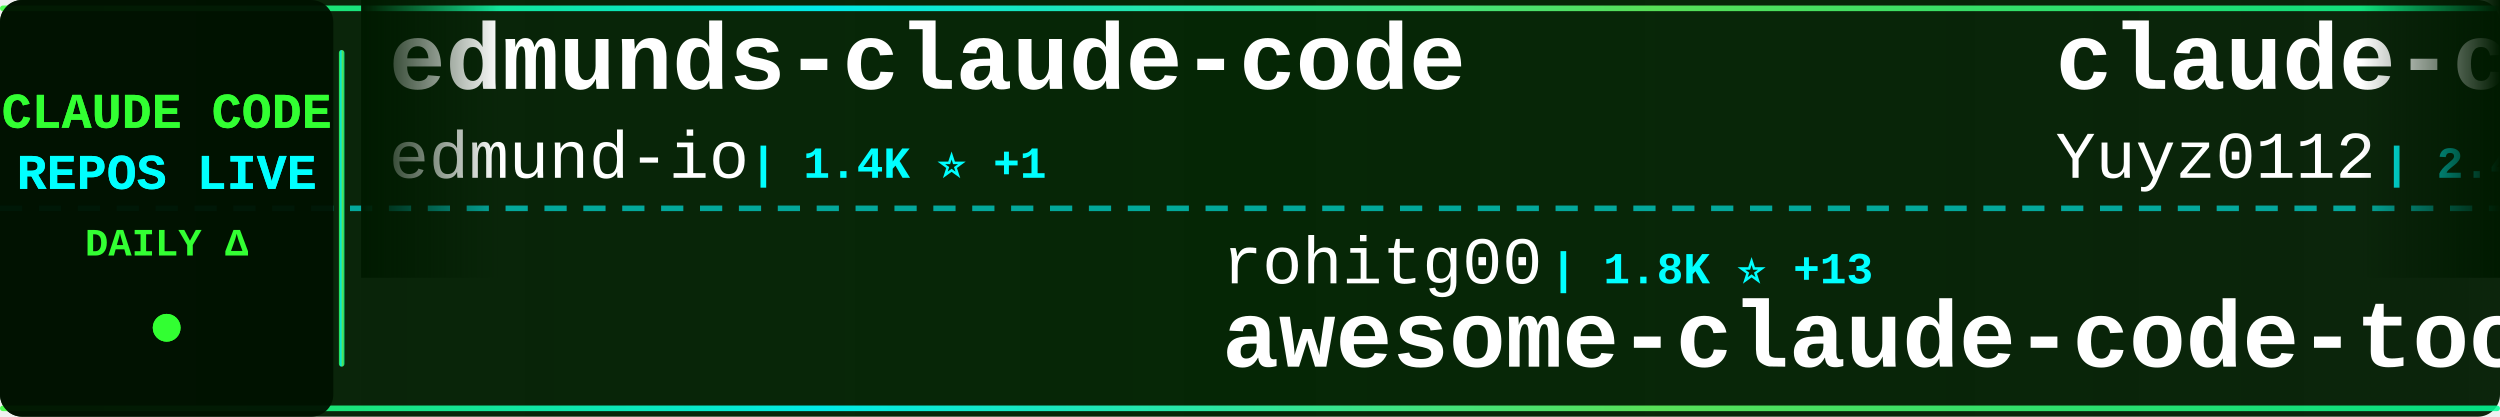
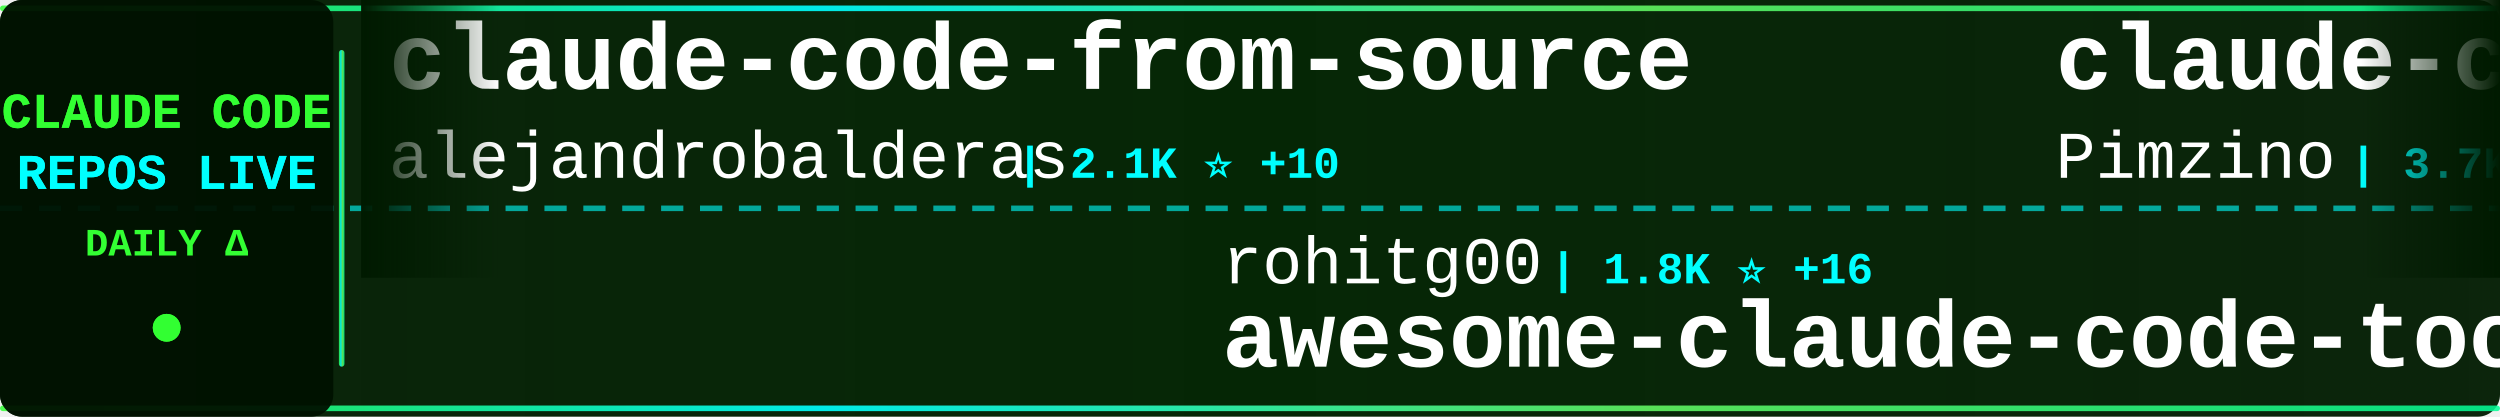
<svg xmlns="http://www.w3.org/2000/svg" width="900" height="150">
  <defs>
    <linearGradient id="tickerBg" x1="0%" y1="0%" x2="100%" y2="0%">
      <stop offset="0%" style="stop-color:#001a00;stop-opacity:0.95" />
      <stop offset="50%" style="stop-color:#002200;stop-opacity:0.98" />
      <stop offset="100%" style="stop-color:#001a00;stop-opacity:0.95" />
    </linearGradient>
    <linearGradient id="borderGrad" x1="0%" y1="0%" x2="100%" y2="0%">
      <stop offset="0%" style="stop-color:#33ff33;stop-opacity:0.85">
        <animate attributeName="stop-opacity" values="0.85;1;0.85" dur="2s" repeatCount="indefinite" />
      </stop>
      <stop offset="33%" style="stop-color:#00ffff;stop-opacity:0.9">
        <animate attributeName="stop-opacity" values="0.9;1;0.9" dur="2.2s" repeatCount="indefinite" />
      </stop>
      <stop offset="66%" style="stop-color:#66ff66;stop-opacity:0.85">
        <animate attributeName="stop-opacity" values="0.85;1;0.85" dur="1.8s" repeatCount="indefinite" />
      </stop>
      <stop offset="100%" style="stop-color:#00ff99;stop-opacity:0.85">
        <animate attributeName="stop-opacity" values="0.85;1;0.85" dur="2s" repeatCount="indefinite" />
      </stop>
    </linearGradient>
    <filter id="textGlow">
      <feGaussianBlur stdDeviation="0.1" result="coloredBlur" />
      <feMerge>
        <feMergeNode in="coloredBlur" />
        <feMergeNode in="SourceGraphic" />
      </feMerge>
    </filter>
    <filter id="metricGlow">
      <feGaussianBlur stdDeviation="0.2" result="coloredBlur" />
      <feMerge>
        <feMergeNode in="coloredBlur" />
        <feMergeNode in="SourceGraphic" />
      </feMerge>
    </filter>
    <linearGradient id="leftFade" x1="0%" y1="0%" x2="100%" y2="0%">
      <stop offset="0%" style="stop-color:#001a00;stop-opacity:1" />
      <stop offset="100%" style="stop-color:#001a00;stop-opacity:0" />
    </linearGradient>
    <linearGradient id="rightFade" x1="0%" y1="0%" x2="100%" y2="0%">
      <stop offset="0%" style="stop-color:#001a00;stop-opacity:0" />
      <stop offset="100%" style="stop-color:#001a00;stop-opacity:1" />
    </linearGradient>
  </defs>
  <rect width="900" height="150" fill="url(#tickerBg)" rx="8" />
  <rect x="0" y="2" width="900" height="2" fill="url(#borderGrad)" rx="1" />
  <rect x="0" y="146" width="900" height="2" fill="url(#borderGrad)" rx="1" />
  <line x1="0" y1="75" x2="900" y2="75" stroke="#00ffff" stroke-width="2" stroke-dasharray="8 6" opacity="0.6" />
  <rect x="0" y="0" width="120" height="150" fill="#001100" opacity="0.95" rx="8" />
  <text x="60" y="46" font-family="'Courier New', monospace" font-size="18" font-weight="bold" fill="#33ff33" text-anchor="middle" filter="url(#textGlow)">
    CLAUDE CODE
  </text>
  <text x="60" y="68" font-family="'Courier New', monospace" font-size="18" font-weight="bold" fill="#00ffff" text-anchor="middle" filter="url(#textGlow)">
    REPOS LIVE
  </text>
  <text x="60" y="92" font-family="'Courier New', monospace" font-size="14" font-weight="bold" fill="#33ff33" text-anchor="middle">
    DAILY Δ
  </text>
  <circle cx="60" cy="118" r="5" fill="#33ff33" filter="url(#metricGlow)">
    <animate attributeName="r" values="4;6;4" dur="1.5s" repeatCount="indefinite" />
    <animate attributeName="opacity" values="0.6;1;0.6" dur="1.5s" repeatCount="indefinite" />
  </circle>
  <rect x="122" y="18" width="2" height="114" fill="url(#borderGrad)" rx="1" />
  <clipPath id="tickerClip">
    <rect x="130" y="0" width="770" height="150" />
  </clipPath>
  <g clip-path="url(#tickerClip)">
    <g id="tickerItems">
      <animateTransform attributeName="transform" attributeType="XML" type="translate" from="0 0" to="-3000 0" dur="54s" repeatCount="indefinite" />
      <g transform="translate(0, 0)">
-         <text x="140" y="32" font-family="'Courier New', monospace" font-size="34" font-weight="bold" fill="#ffffff">edmunds-claude-code</text>
-         <text x="140" y="64" font-family="'Courier New', monospace" font-size="24" font-weight="normal" fill="#ffffff" opacity="1.0">edmund-io</text>
-         <text x="270" y="64" font-family="'Courier New', monospace" font-size="16" font-weight="bold" fill="#00ffff"> | 1.4K ⭐ +1</text>
+         <text x="140" y="32" font-family="'Courier New', monospace" font-size="34" font-weight="bold" fill="#ffffff">claude-code-from-source</text>
+         <text x="140" y="64" font-family="'Courier New', monospace" font-size="24" font-weight="normal" fill="#ffffff" opacity="1.0">alejandrobalderas</text>
+         <text x="366" y="64" font-family="'Courier New', monospace" font-size="16" font-weight="bold" fill="#00ffff"> | 2.1K ⭐ +10</text>
      </g>
      <g transform="translate(300, 0)">
        <text x="140" y="102" font-family="'Courier New', monospace" font-size="24" font-weight="normal" fill="#ffffff" opacity="1.0">rohitg00</text>
-         <text x="258" y="102" font-family="'Courier New', monospace" font-size="16" font-weight="bold" fill="#00ffff"> | 1.8K ⭐ +13</text>
+         <text x="258" y="102" font-family="'Courier New', monospace" font-size="16" font-weight="bold" fill="#00ffff"> | 1.8K ⭐ +16</text>
        <text x="140" y="132" font-family="'Courier New', monospace" font-size="34" font-weight="bold" fill="#ffffff">awesome-claude-code-tool...</text>
      </g>
      <g transform="translate(600, 0)">
-         <text x="140" y="32" font-family="'Courier New', monospace" font-size="34" font-weight="bold" fill="#ffffff">claude-code-reverse</text>
-         <text x="140" y="64" font-family="'Courier New', monospace" font-size="24" font-weight="normal" fill="#ffffff" opacity="1.0">Yuyz0112</text>
-         <text x="258" y="64" font-family="'Courier New', monospace" font-size="16" font-weight="bold" fill="#00ffff"> | 2.4K ⭐ +1</text>
+         <text x="140" y="32" font-family="'Courier New', monospace" font-size="34" font-weight="bold" fill="#ffffff">claude-code-spec-workflo...</text>
+         <text x="140" y="64" font-family="'Courier New', monospace" font-size="24" font-weight="normal" fill="#ffffff" opacity="1.0">Pimzino</text>
+         <text x="246" y="64" font-family="'Courier New', monospace" font-size="16" font-weight="bold" fill="#00ffff"> | 3.7K ⭐ +2</text>
      </g>
      <g transform="translate(900, 0)">
-         <text x="140" y="102" font-family="'Courier New', monospace" font-size="24" font-weight="normal" fill="#ffffff" opacity="1.0">anthropics</text>
-         <text x="282" y="102" font-family="'Courier New', monospace" font-size="16" font-weight="bold" fill="#00ffff"> | 141.8K ⭐ +669</text>
-         <text x="140" y="132" font-family="'Courier New', monospace" font-size="34" font-weight="bold" fill="#ffffff">skills</text>
+         <text x="140" y="102" font-family="'Courier New', monospace" font-size="24" font-weight="normal" fill="#ffffff" opacity="1.0">sugyan</text>
+         <text x="234" y="102" font-family="'Courier New', monospace" font-size="16" font-weight="bold" fill="#00ffff"> | 1.1K ⭐ +1</text>
+         <text x="140" y="132" font-family="'Courier New', monospace" font-size="34" font-weight="bold" fill="#ffffff">claude-code-webui</text>
      </g>
      <g transform="translate(1200, 0)">
-         <text x="140" y="32" font-family="'Courier New', monospace" font-size="34" font-weight="bold" fill="#ffffff">claude-code-infrastructu...</text>
-         <text x="140" y="64" font-family="'Courier New', monospace" font-size="24" font-weight="normal" fill="#ffffff" opacity="1.0">diet103</text>
-         <text x="246" y="64" font-family="'Courier New', monospace" font-size="16" font-weight="bold" fill="#00ffff"> | 9.7K ⭐ +1</text>
+         <text x="140" y="32" font-family="'Courier New', monospace" font-size="34" font-weight="bold" fill="#ffffff">nanoclaw</text>
+         <text x="140" y="64" font-family="'Courier New', monospace" font-size="24" font-weight="normal" fill="#ffffff" opacity="1.0">nanocoai</text>
+         <text x="258" y="64" font-family="'Courier New', monospace" font-size="16" font-weight="bold" fill="#00ffff"> | 29.5K ⭐ +44</text>
      </g>
      <g transform="translate(1500, 0)">
-         <text x="140" y="102" font-family="'Courier New', monospace" font-size="24" font-weight="normal" fill="#ffffff" opacity="1.0">1rgs</text>
-         <text x="210" y="102" font-family="'Courier New', monospace" font-size="16" font-weight="bold" fill="#00ffff"> | 3.6K ⭐ +2</text>
-         <text x="140" y="132" font-family="'Courier New', monospace" font-size="34" font-weight="bold" fill="#ffffff">claude-code-proxy</text>
+         <text x="140" y="102" font-family="'Courier New', monospace" font-size="24" font-weight="normal" fill="#ffffff" opacity="1.0">KPR111</text>
+         <text x="234" y="102" font-family="'Courier New', monospace" font-size="16" font-weight="bold" fill="#00ffff"> | 18 ⭐</text>
+         <text x="140" y="132" font-family="'Courier New', monospace" font-size="34" font-weight="bold" fill="#ffffff">Claude-Code</text>
      </g>
      <g transform="translate(1800, 0)">
-         <text x="140" y="32" font-family="'Courier New', monospace" font-size="34" font-weight="bold" fill="#ffffff">sc-claude-code-files</text>
-         <text x="140" y="64" font-family="'Courier New', monospace" font-size="24" font-weight="normal" fill="#ffffff" opacity="1.0">https-deeplearning-ai</text>
-         <text x="414" y="64" font-family="'Courier New', monospace" font-size="16" font-weight="bold" fill="#00ffff"> | 520 ⭐ +1</text>
+         <text x="140" y="32" font-family="'Courier New', monospace" font-size="34" font-weight="bold" fill="#ffffff">Claude-code</text>
+         <text x="140" y="64" font-family="'Courier New', monospace" font-size="24" font-weight="normal" fill="#ffffff" opacity="1.0">fazxes</text>
+         <text x="234" y="64" font-family="'Courier New', monospace" font-size="16" font-weight="bold" fill="#00ffff"> | 216 ⭐</text>
      </g>
      <g transform="translate(2100, 0)">
-         <text x="140" y="102" font-family="'Courier New', monospace" font-size="24" font-weight="normal" fill="#ffffff" opacity="1.0">oboard</text>
-         <text x="234" y="102" font-family="'Courier New', monospace" font-size="16" font-weight="bold" fill="#00ffff"> | 3.2K ⭐ +8</text>
-         <text x="140" y="132" font-family="'Courier New', monospace" font-size="34" font-weight="bold" fill="#ffffff">claude-code-rev</text>
+         <text x="140" y="102" font-family="'Courier New', monospace" font-size="24" font-weight="normal" fill="#ffffff" opacity="1.0">anthropics</text>
+         <text x="282" y="102" font-family="'Courier New', monospace" font-size="16" font-weight="bold" fill="#00ffff"> | 847 ⭐</text>
+         <text x="140" y="132" font-family="'Courier New', monospace" font-size="34" font-weight="bold" fill="#ffffff">claude-code-base-action</text>
      </g>
      <g transform="translate(2400, 0)">
-         <text x="140" y="32" font-family="'Courier New', monospace" font-size="34" font-weight="bold" fill="#ffffff">claude-code-hooks-master...</text>
-         <text x="140" y="64" font-family="'Courier New', monospace" font-size="24" font-weight="normal" fill="#ffffff" opacity="1.0">disler</text>
-         <text x="234" y="64" font-family="'Courier New', monospace" font-size="16" font-weight="bold" fill="#00ffff"> | 3.7K ⭐ +3</text>
+         <text x="140" y="32" font-family="'Courier New', monospace" font-size="34" font-weight="bold" fill="#ffffff">claude-code-source</text>
+         <text x="140" y="64" font-family="'Courier New', monospace" font-size="24" font-weight="normal" fill="#ffffff" opacity="1.0">AprilNEA</text>
+         <text x="258" y="64" font-family="'Courier New', monospace" font-size="16" font-weight="bold" fill="#00ffff"> | 384 ⭐</text>
      </g>
      <g transform="translate(2700, 0)">
-         <text x="140" y="102" font-family="'Courier New', monospace" font-size="24" font-weight="normal" fill="#ffffff" opacity="1.0">Donchitos</text>
-         <text x="270" y="102" font-family="'Courier New', monospace" font-size="16" font-weight="bold" fill="#00ffff"> | 20.2K ⭐ +146</text>
-         <text x="140" y="132" font-family="'Courier New', monospace" font-size="34" font-weight="bold" fill="#ffffff">Claude-Code-Game-Studios</text>
+         <text x="140" y="102" font-family="'Courier New', monospace" font-size="24" font-weight="normal" fill="#ffffff" opacity="1.0">chauncygu</text>
+         <text x="270" y="102" font-family="'Courier New', monospace" font-size="16" font-weight="bold" fill="#00ffff"> | 2.5K ⭐ +9</text>
+         <text x="140" y="132" font-family="'Courier New', monospace" font-size="34" font-weight="bold" fill="#ffffff">collection-claude-code-s...</text>
      </g>
      <g transform="translate(3000, 0)">
-         <text x="140" y="32" font-family="'Courier New', monospace" font-size="34" font-weight="bold" fill="#ffffff">edmunds-claude-code</text>
-         <text x="140" y="64" font-family="'Courier New', monospace" font-size="24" font-weight="normal" fill="#ffffff" opacity="1.0">edmund-io</text>
-         <text x="270" y="64" font-family="'Courier New', monospace" font-size="16" font-weight="bold" fill="#00ffff"> | 1.4K ⭐ +1</text>
+         <text x="140" y="32" font-family="'Courier New', monospace" font-size="34" font-weight="bold" fill="#ffffff">claude-code-from-source</text>
+         <text x="140" y="64" font-family="'Courier New', monospace" font-size="24" font-weight="normal" fill="#ffffff" opacity="1.0">alejandrobalderas</text>
+         <text x="366" y="64" font-family="'Courier New', monospace" font-size="16" font-weight="bold" fill="#00ffff"> | 2.1K ⭐ +10</text>
      </g>
      <g transform="translate(3300, 0)">
        <text x="140" y="102" font-family="'Courier New', monospace" font-size="24" font-weight="normal" fill="#ffffff" opacity="1.0">rohitg00</text>
-         <text x="258" y="102" font-family="'Courier New', monospace" font-size="16" font-weight="bold" fill="#00ffff"> | 1.8K ⭐ +13</text>
+         <text x="258" y="102" font-family="'Courier New', monospace" font-size="16" font-weight="bold" fill="#00ffff"> | 1.8K ⭐ +16</text>
        <text x="140" y="132" font-family="'Courier New', monospace" font-size="34" font-weight="bold" fill="#ffffff">awesome-claude-code-tool...</text>
      </g>
      <g transform="translate(3600, 0)">
-         <text x="140" y="32" font-family="'Courier New', monospace" font-size="34" font-weight="bold" fill="#ffffff">claude-code-reverse</text>
-         <text x="140" y="64" font-family="'Courier New', monospace" font-size="24" font-weight="normal" fill="#ffffff" opacity="1.0">Yuyz0112</text>
-         <text x="258" y="64" font-family="'Courier New', monospace" font-size="16" font-weight="bold" fill="#00ffff"> | 2.4K ⭐ +1</text>
+         <text x="140" y="32" font-family="'Courier New', monospace" font-size="34" font-weight="bold" fill="#ffffff">claude-code-spec-workflo...</text>
+         <text x="140" y="64" font-family="'Courier New', monospace" font-size="24" font-weight="normal" fill="#ffffff" opacity="1.0">Pimzino</text>
+         <text x="246" y="64" font-family="'Courier New', monospace" font-size="16" font-weight="bold" fill="#00ffff"> | 3.7K ⭐ +2</text>
      </g>
      <g transform="translate(3900, 0)">
-         <text x="140" y="102" font-family="'Courier New', monospace" font-size="24" font-weight="normal" fill="#ffffff" opacity="1.0">anthropics</text>
-         <text x="282" y="102" font-family="'Courier New', monospace" font-size="16" font-weight="bold" fill="#00ffff"> | 141.8K ⭐ +669</text>
-         <text x="140" y="132" font-family="'Courier New', monospace" font-size="34" font-weight="bold" fill="#ffffff">skills</text>
+         <text x="140" y="102" font-family="'Courier New', monospace" font-size="24" font-weight="normal" fill="#ffffff" opacity="1.0">sugyan</text>
+         <text x="234" y="102" font-family="'Courier New', monospace" font-size="16" font-weight="bold" fill="#00ffff"> | 1.1K ⭐ +1</text>
+         <text x="140" y="132" font-family="'Courier New', monospace" font-size="34" font-weight="bold" fill="#ffffff">claude-code-webui</text>
      </g>
    </g>
  </g>
  <rect x="130" y="0" width="50" height="100" fill="url(#leftFade)" />
  <rect x="850" y="0" width="50" height="100" fill="url(#rightFade)" />
</svg>
